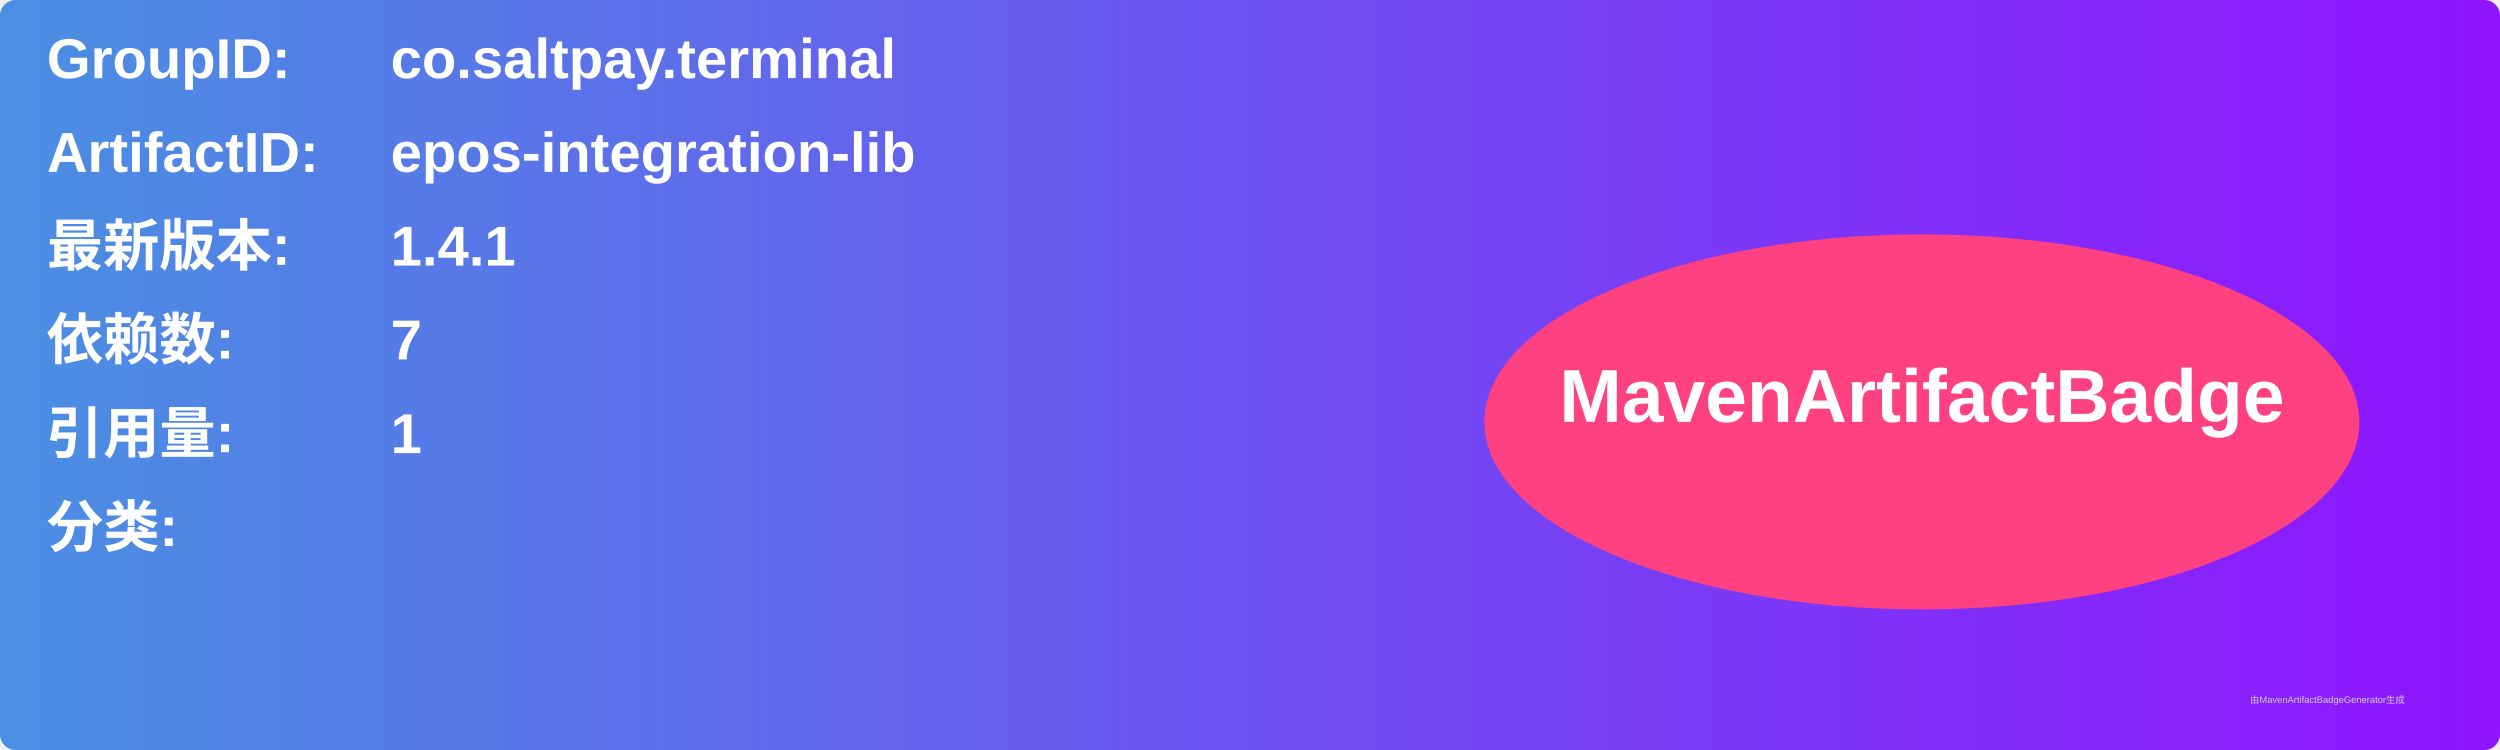
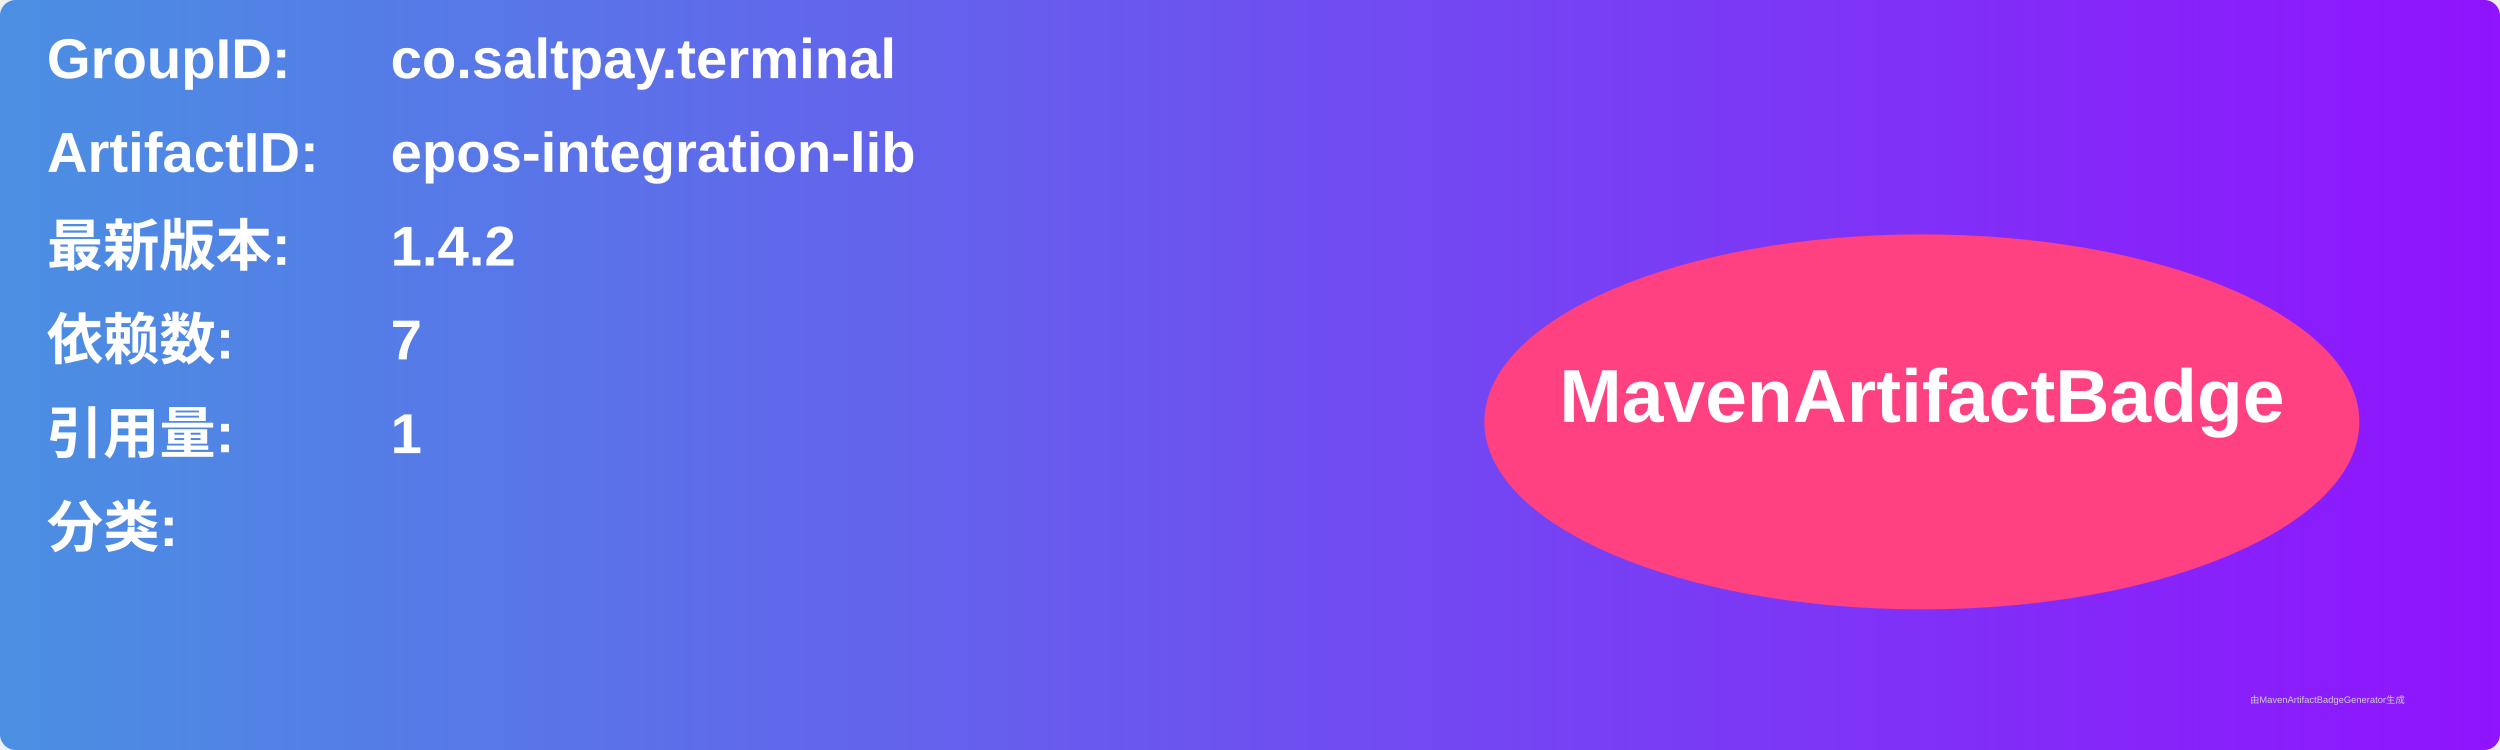
<svg xmlns="http://www.w3.org/2000/svg" width="800" height="240" viewBox="0 0 800 240">
  <linearGradient id="grad" x1="0%" y1="0%" x2="100%" y2="0%">
    <stop offset="0%" stop-color="#4a90e2" />
    <stop offset="100%" stop-color="#9013fe" />
  </linearGradient>
  <rect width="100%" height="100%" rx="5" ry="5" fill="url(#grad)" />
  <g transform="translate(15, 15)">
    <text x="0" y="10" font-family="Arial" font-size="18" fill="white" font-weight="bold" width="260">GroupID:</text>
    <text x="110" y="10" font-family="Arial" font-size="18" fill="white" font-weight="bold" width="460">co.saltpay.terminal</text>
    <text x="0" y="40" font-family="Arial" font-size="18" fill="white" font-weight="bold" width="260">ArtifactID:</text>
    <text x="110" y="40" font-family="Arial" font-size="18" fill="white" font-weight="bold" width="460">epos-integration-lib</text>
    <text x="0" y="70" font-family="Arial" font-size="18" fill="white" font-weight="bold">最新版本:</text>
    <text x="110" y="70" font-family="Arial" font-size="18" fill="white" font-weight="bold">
-       <tspan font-weight="bold">1.4.1</tspan>
+       <tspan font-weight="bold">1.4.2</tspan>
    </text>
    <text x="0" y="100" font-family="Arial" font-size="18" fill="white" font-weight="bold">依赖数: </text>
    <text x="110" y="100" font-family="Arial" font-size="18" fill="white">
      <tspan font-weight="bold">7</tspan>
    </text>
    <text x="0" y="130" font-family="Arial" font-size="18" fill="white" font-weight="bold">引用量: </text>
    <text x="110" y="130" font-family="Arial" font-size="18" fill="white">
      <tspan font-weight="bold">1</tspan>
    </text>
    <text x="0" y="160" font-family="Arial" font-size="18" fill="white" font-weight="bold">分类:</text>
    <text x="10" y="190" font-family="Arial" font-size="10" fill="white">
      <tspan font-weight="bold" />
    </text>
    <ellipse cx="600" cy="120" rx="140" ry="60" fill="#ff4081" />
    <text x="600" y="120" text-anchor="middle" font-family="Arial" font-size="24" fill="white" font-weight="bold">MavenArtifactBadge</text>
  </g>
  <text x="720" y="225" font-family="Arial" font-size="3" fill="#d0d0d0">由MavenArtifactBadgeGenerator生成</text>
</svg>
